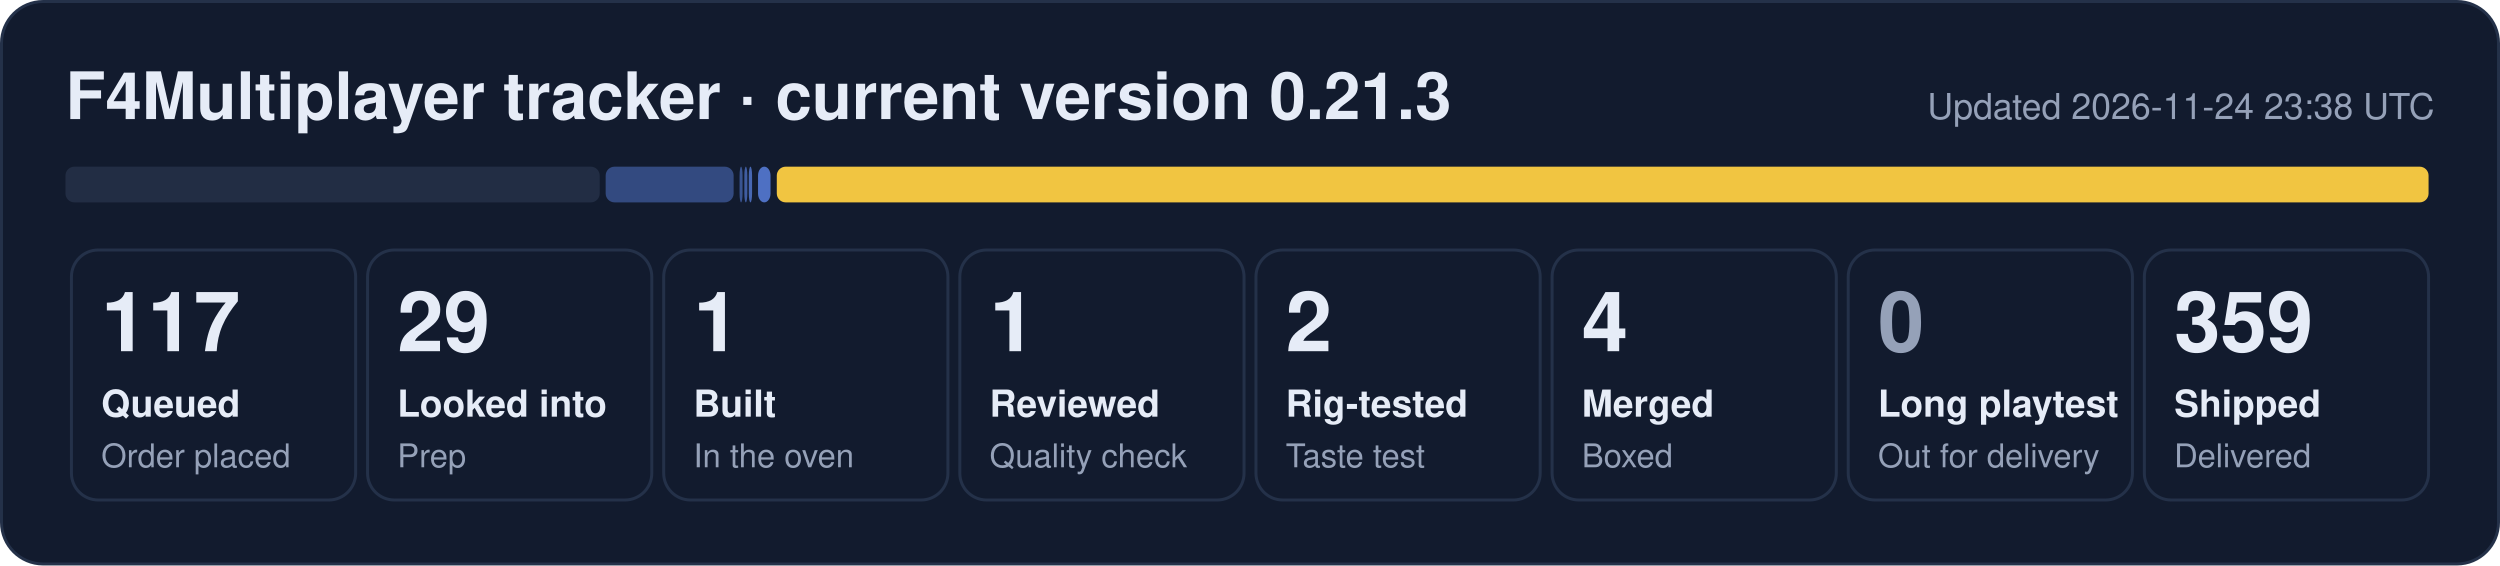
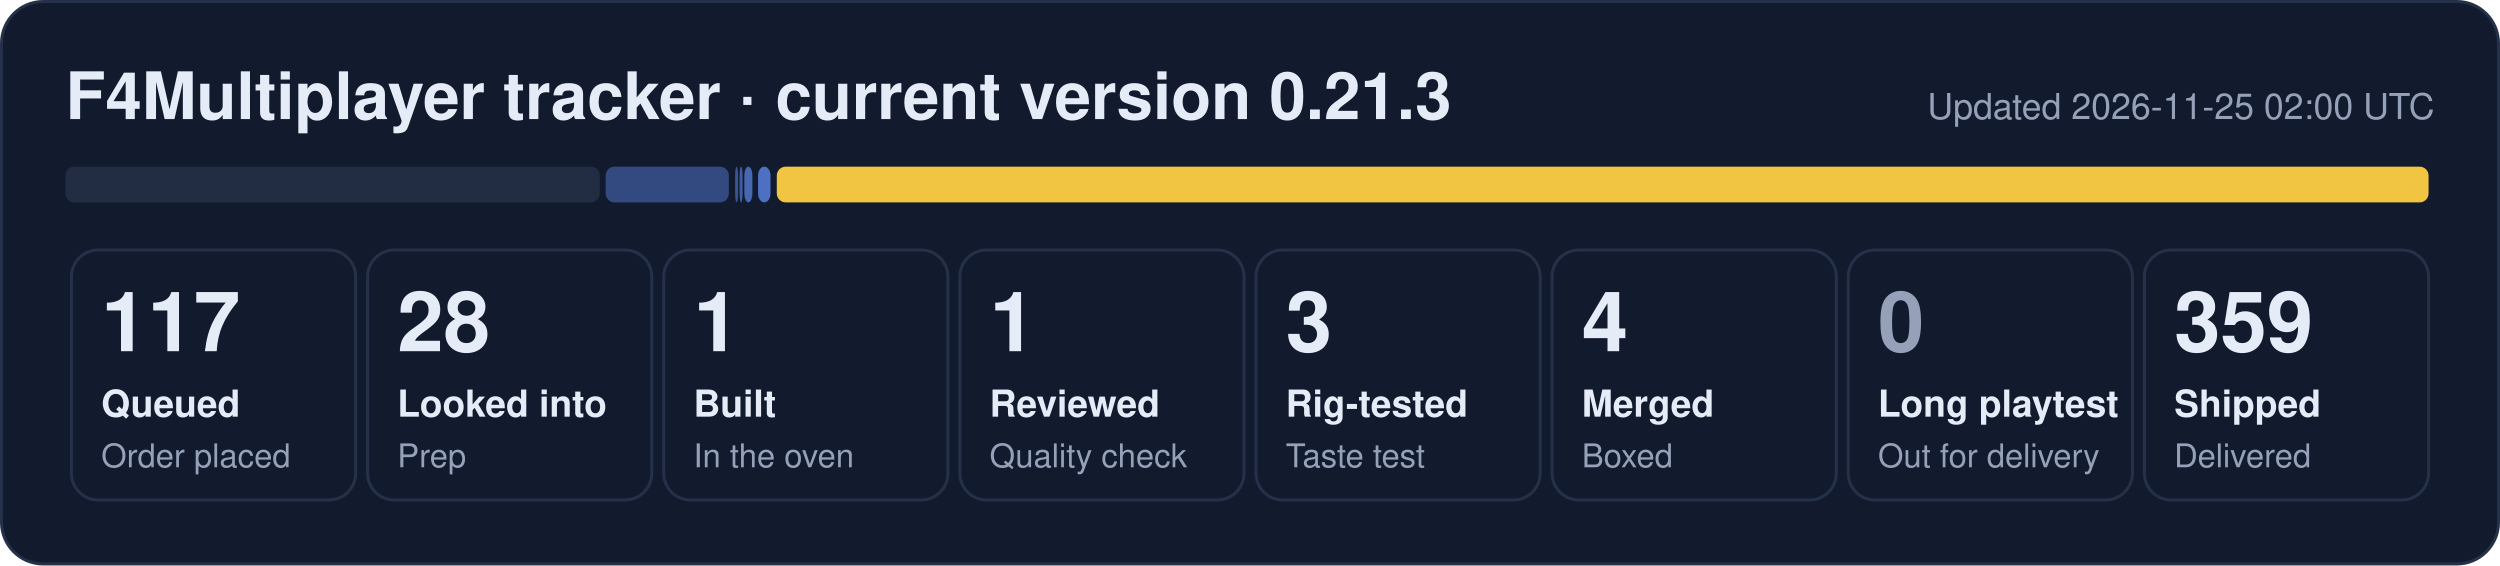
- <svg xmlns="http://www.w3.org/2000/svg" width="840" height="190" viewBox="0 0 840 190" role="img" aria-label="F4Multiplayer tracker: 117 queued, 29 looked into, 1 built, 1 reviewed, 2 rig-tested, 4 merged, 359 shipped">
+ <svg xmlns="http://www.w3.org/2000/svg" width="840" height="190" viewBox="0 0 840 190" role="img" aria-label="F4Multiplayer tracker: 117 queued, 28 looked into, 1 built, 1 reviewed, 3 rig-tested, 4 merged, 359 shipped">
  <rect x="0.5" y="0.5" width="839" height="189" rx="14" fill="#121b2e" stroke="#243149" />
  <text x="22" y="40" font-family="Segoe UI, Helvetica, Arial, sans-serif" font-size="22" font-weight="700" fill="#e6ecf7">F4Multiplayer tracker · current version 0.21.3</text>
-   <text x="818" y="40" font-family="Segoe UI, Helvetica, Arial, sans-serif" font-size="12" fill="#95a1b8" text-anchor="end">Updated 2026-11-24 23:38 UTC</text>
+   <text x="818" y="40" font-family="Segoe UI, Helvetica, Arial, sans-serif" font-size="12" fill="#95a1b8" text-anchor="end">Updated 2026-11-25 02:00 UTC</text>
  <rect x="22.0" y="56" width="179.5" height="12" rx="3" fill="#222d44" fill-opacity="1.00" />
-   <rect x="203.5" y="56" width="43.0" height="12" rx="3" fill="#5d86e8" fill-opacity="0.44" />
-   <rect x="248.5" y="56" width="1.0" height="12" rx="3" fill="#5d86e8" fill-opacity="0.53" />
-   <rect x="250.1" y="56" width="1.0" height="12" rx="3" fill="#5d86e8" fill-opacity="0.62" />
-   <rect x="251.6" y="56" width="1.1" height="12" rx="3" fill="#5d86e8" fill-opacity="0.71" />
+   <rect x="203.5" y="56" width="41.4" height="12" rx="3" fill="#5d86e8" fill-opacity="0.44" />
+   <rect x="247.0" y="56" width="1.0" height="12" rx="3" fill="#5d86e8" fill-opacity="0.53" />
+   <rect x="248.5" y="56" width="1.0" height="12" rx="3" fill="#5d86e8" fill-opacity="0.62" />
+   <rect x="250.1" y="56" width="2.7" height="12" rx="3" fill="#5d86e8" fill-opacity="0.71" />
  <rect x="254.7" y="56" width="4.2" height="12" rx="3" fill="#5d86e8" fill-opacity="0.80" />
  <rect x="261.0" y="56" width="555.0" height="12" rx="3" fill="#f5c842" fill-opacity="0.98" />
  <rect x="24.0" y="84" width="95.5" height="84" rx="9" fill="none" stroke="#243149" />
  <text x="34.0" y="118" font-family="Segoe UI, Helvetica, Arial, sans-serif" font-size="28" font-weight="800" fill="#e6ecf7">117</text>
  <text x="34.0" y="140" font-family="Segoe UI, Helvetica, Arial, sans-serif" font-size="12.5" font-weight="600" fill="#e6ecf7">Queued</text>
  <text x="34.0" y="157" font-family="Segoe UI, Helvetica, Arial, sans-serif" font-size="11" fill="#95a1b8">Order placed</text>
  <rect x="123.5" y="84" width="95.5" height="84" rx="9" fill="none" stroke="#243149" />
-   <text x="133.5" y="118" font-family="Segoe UI, Helvetica, Arial, sans-serif" font-size="28" font-weight="800" fill="#e6ecf7">29</text>
+   <text x="133.5" y="118" font-family="Segoe UI, Helvetica, Arial, sans-serif" font-size="28" font-weight="800" fill="#e6ecf7">28</text>
  <text x="133.5" y="140" font-family="Segoe UI, Helvetica, Arial, sans-serif" font-size="12.5" font-weight="600" fill="#e6ecf7">Looked into</text>
  <text x="133.5" y="157" font-family="Segoe UI, Helvetica, Arial, sans-serif" font-size="11" fill="#95a1b8">Prep</text>
  <rect x="223.0" y="84" width="95.5" height="84" rx="9" fill="none" stroke="#243149" />
  <text x="233.0" y="118" font-family="Segoe UI, Helvetica, Arial, sans-serif" font-size="28" font-weight="800" fill="#e6ecf7">1</text>
  <text x="233.0" y="140" font-family="Segoe UI, Helvetica, Arial, sans-serif" font-size="12.5" font-weight="600" fill="#e6ecf7">Built</text>
  <text x="233.0" y="157" font-family="Segoe UI, Helvetica, Arial, sans-serif" font-size="11" fill="#95a1b8">In the oven</text>
  <rect x="322.5" y="84" width="95.5" height="84" rx="9" fill="none" stroke="#243149" />
  <text x="332.5" y="118" font-family="Segoe UI, Helvetica, Arial, sans-serif" font-size="28" font-weight="800" fill="#e6ecf7">1</text>
  <text x="332.5" y="140" font-family="Segoe UI, Helvetica, Arial, sans-serif" font-size="12.5" font-weight="600" fill="#e6ecf7">Reviewed</text>
  <text x="332.5" y="157" font-family="Segoe UI, Helvetica, Arial, sans-serif" font-size="11" fill="#95a1b8">Quality check</text>
  <rect x="422.0" y="84" width="95.5" height="84" rx="9" fill="none" stroke="#243149" />
-   <text x="432.0" y="118" font-family="Segoe UI, Helvetica, Arial, sans-serif" font-size="28" font-weight="800" fill="#e6ecf7">2</text>
+   <text x="432.0" y="118" font-family="Segoe UI, Helvetica, Arial, sans-serif" font-size="28" font-weight="800" fill="#e6ecf7">3</text>
  <text x="432.0" y="140" font-family="Segoe UI, Helvetica, Arial, sans-serif" font-size="12.5" font-weight="600" fill="#e6ecf7">Rig-tested</text>
  <text x="432.0" y="157" font-family="Segoe UI, Helvetica, Arial, sans-serif" font-size="11" fill="#95a1b8">Taste test</text>
  <rect x="521.5" y="84" width="95.5" height="84" rx="9" fill="none" stroke="#243149" />
  <text x="531.5" y="118" font-family="Segoe UI, Helvetica, Arial, sans-serif" font-size="28" font-weight="800" fill="#e6ecf7">4</text>
  <text x="531.5" y="140" font-family="Segoe UI, Helvetica, Arial, sans-serif" font-size="12.5" font-weight="600" fill="#e6ecf7">Merged</text>
  <text x="531.5" y="157" font-family="Segoe UI, Helvetica, Arial, sans-serif" font-size="11" fill="#95a1b8">Boxed</text>
  <rect x="621.0" y="84" width="95.5" height="84" rx="9" fill="none" stroke="#243149" />
  <text x="631.0" y="118" font-family="Segoe UI, Helvetica, Arial, sans-serif" font-size="28" font-weight="800" fill="#95a1b8">0</text>
  <text x="631.0" y="140" font-family="Segoe UI, Helvetica, Arial, sans-serif" font-size="12.5" font-weight="600" fill="#e6ecf7">Long playtest</text>
  <text x="631.0" y="157" font-family="Segoe UI, Helvetica, Arial, sans-serif" font-size="11" fill="#95a1b8">Out for delivery</text>
  <rect x="720.5" y="84" width="95.5" height="84" rx="9" fill="none" stroke="#243149" />
  <text x="730.5" y="118" font-family="Segoe UI, Helvetica, Arial, sans-serif" font-size="28" font-weight="800" fill="#e6ecf7">359</text>
  <text x="730.5" y="140" font-family="Segoe UI, Helvetica, Arial, sans-serif" font-size="12.5" font-weight="600" fill="#e6ecf7">Shipped</text>
  <text x="730.5" y="157" font-family="Segoe UI, Helvetica, Arial, sans-serif" font-size="11" fill="#95a1b8">Delivered</text>
</svg>
